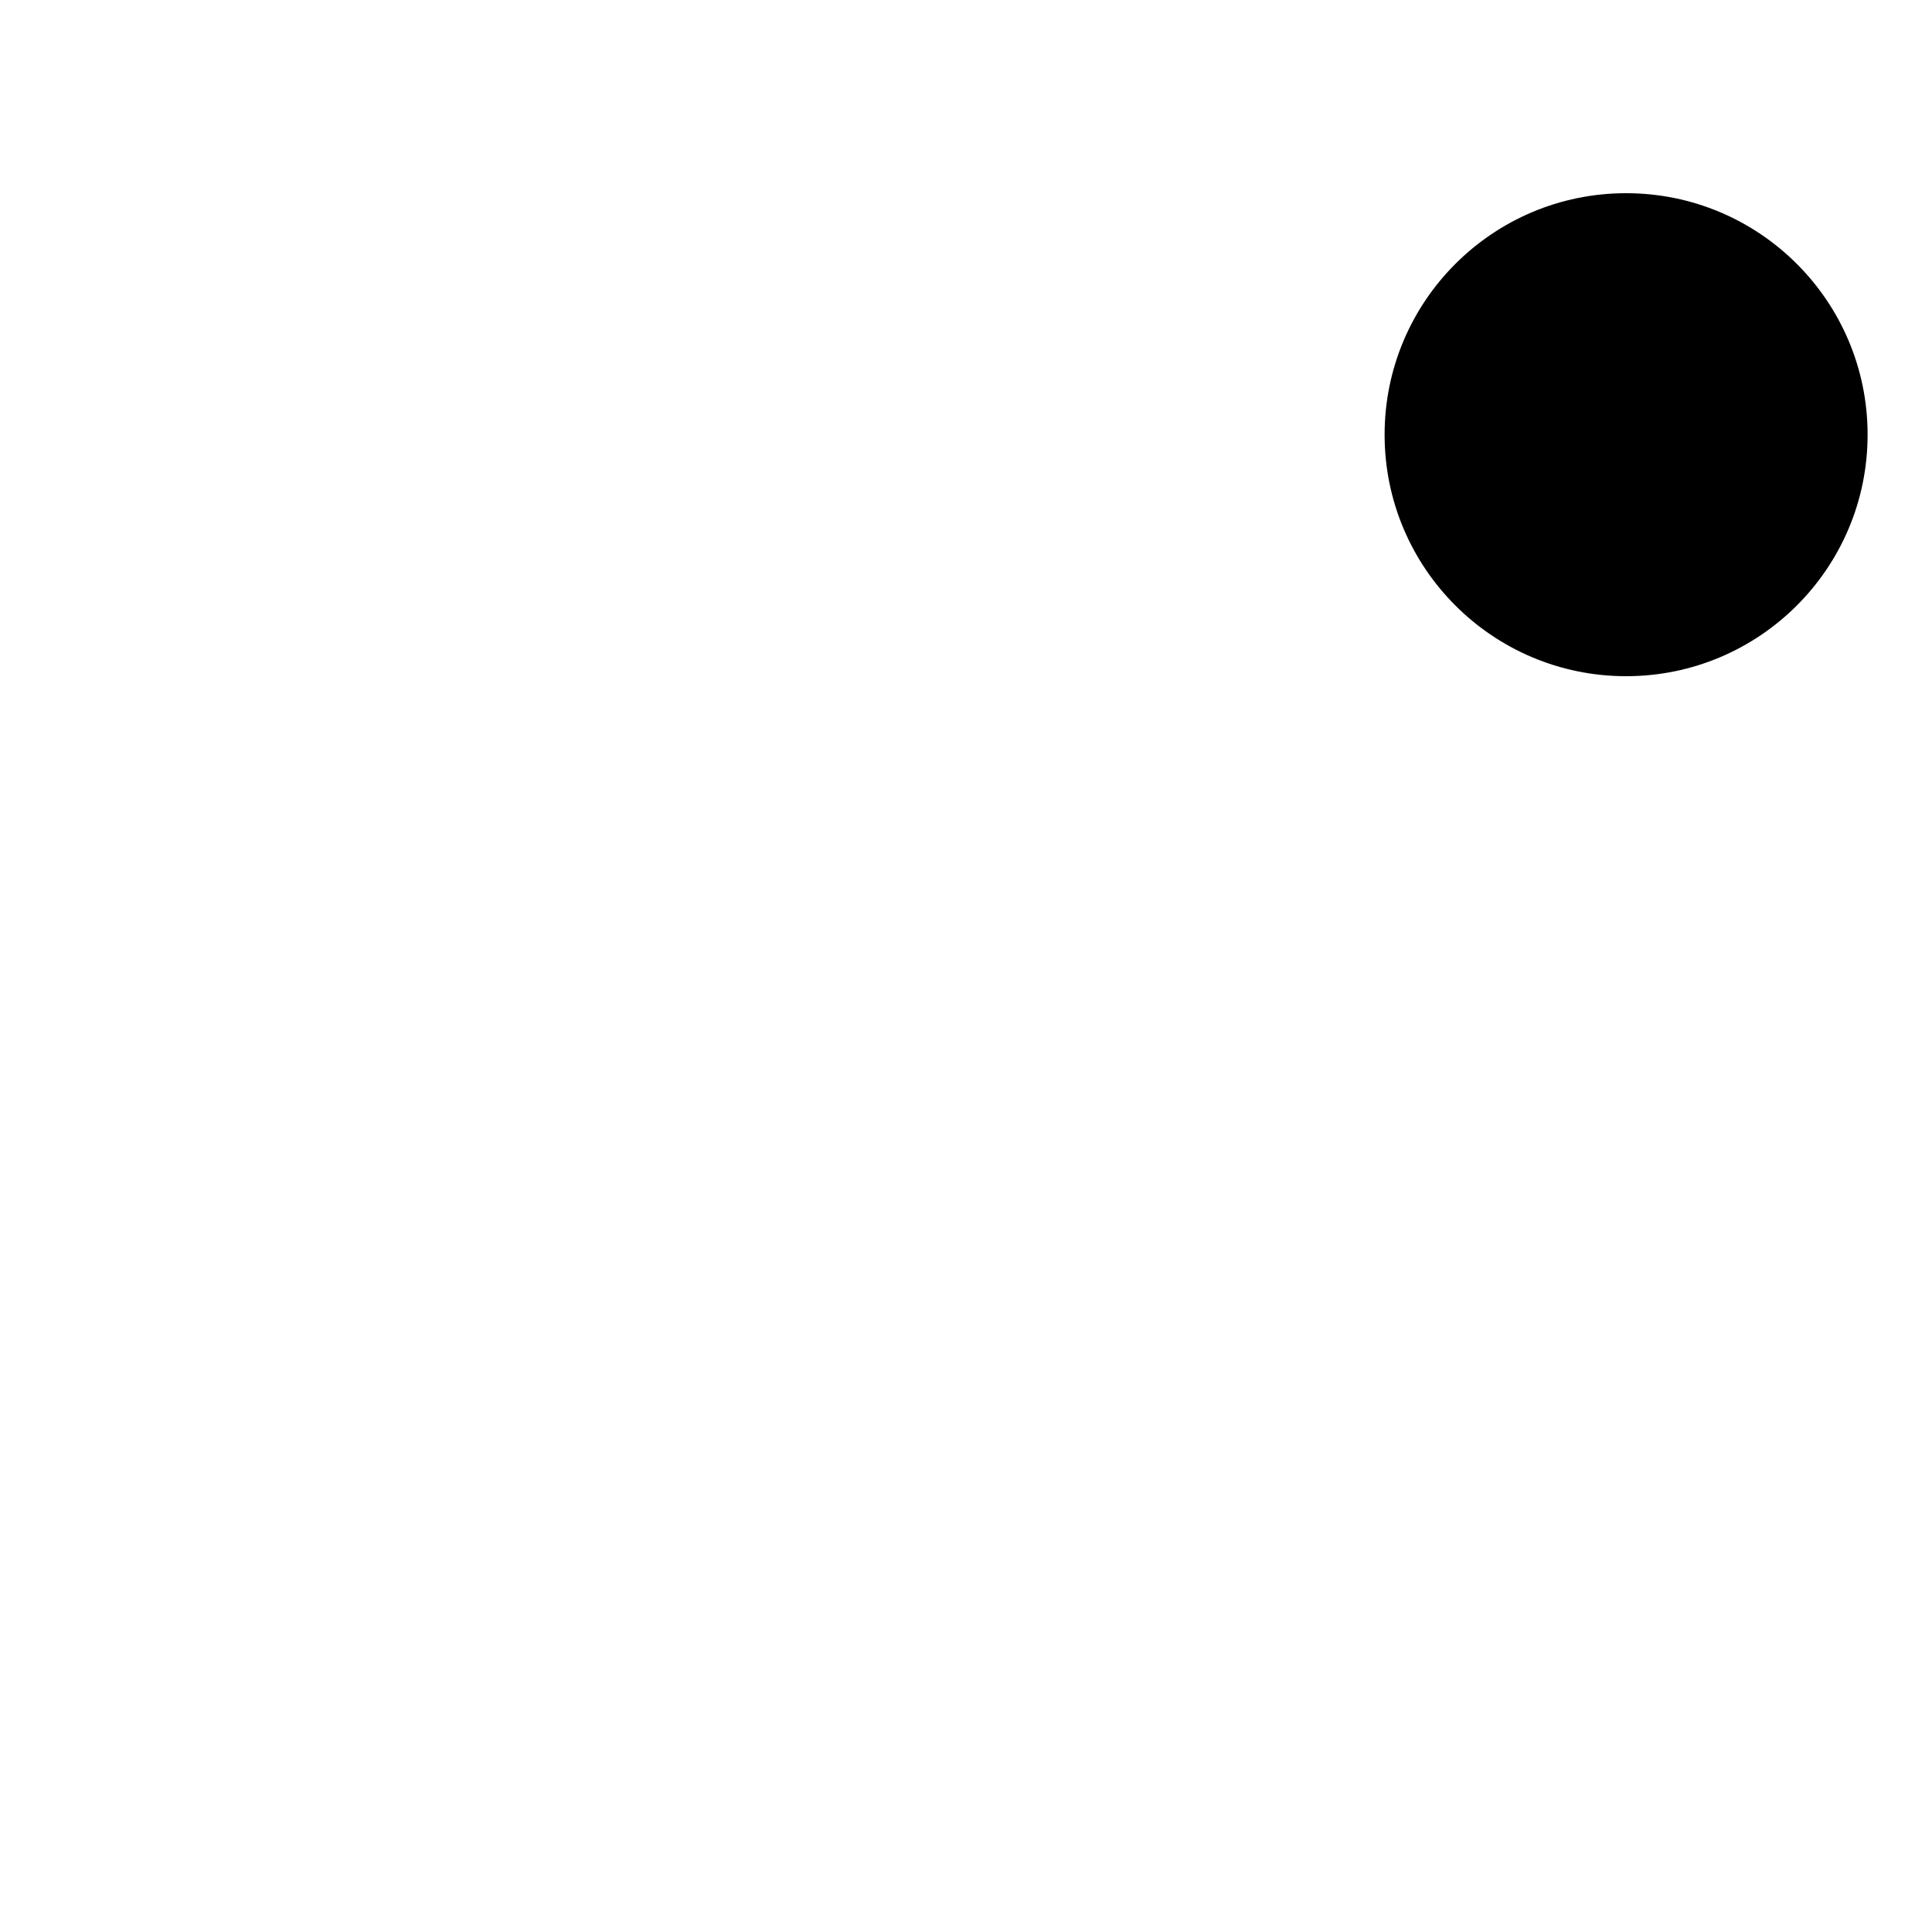
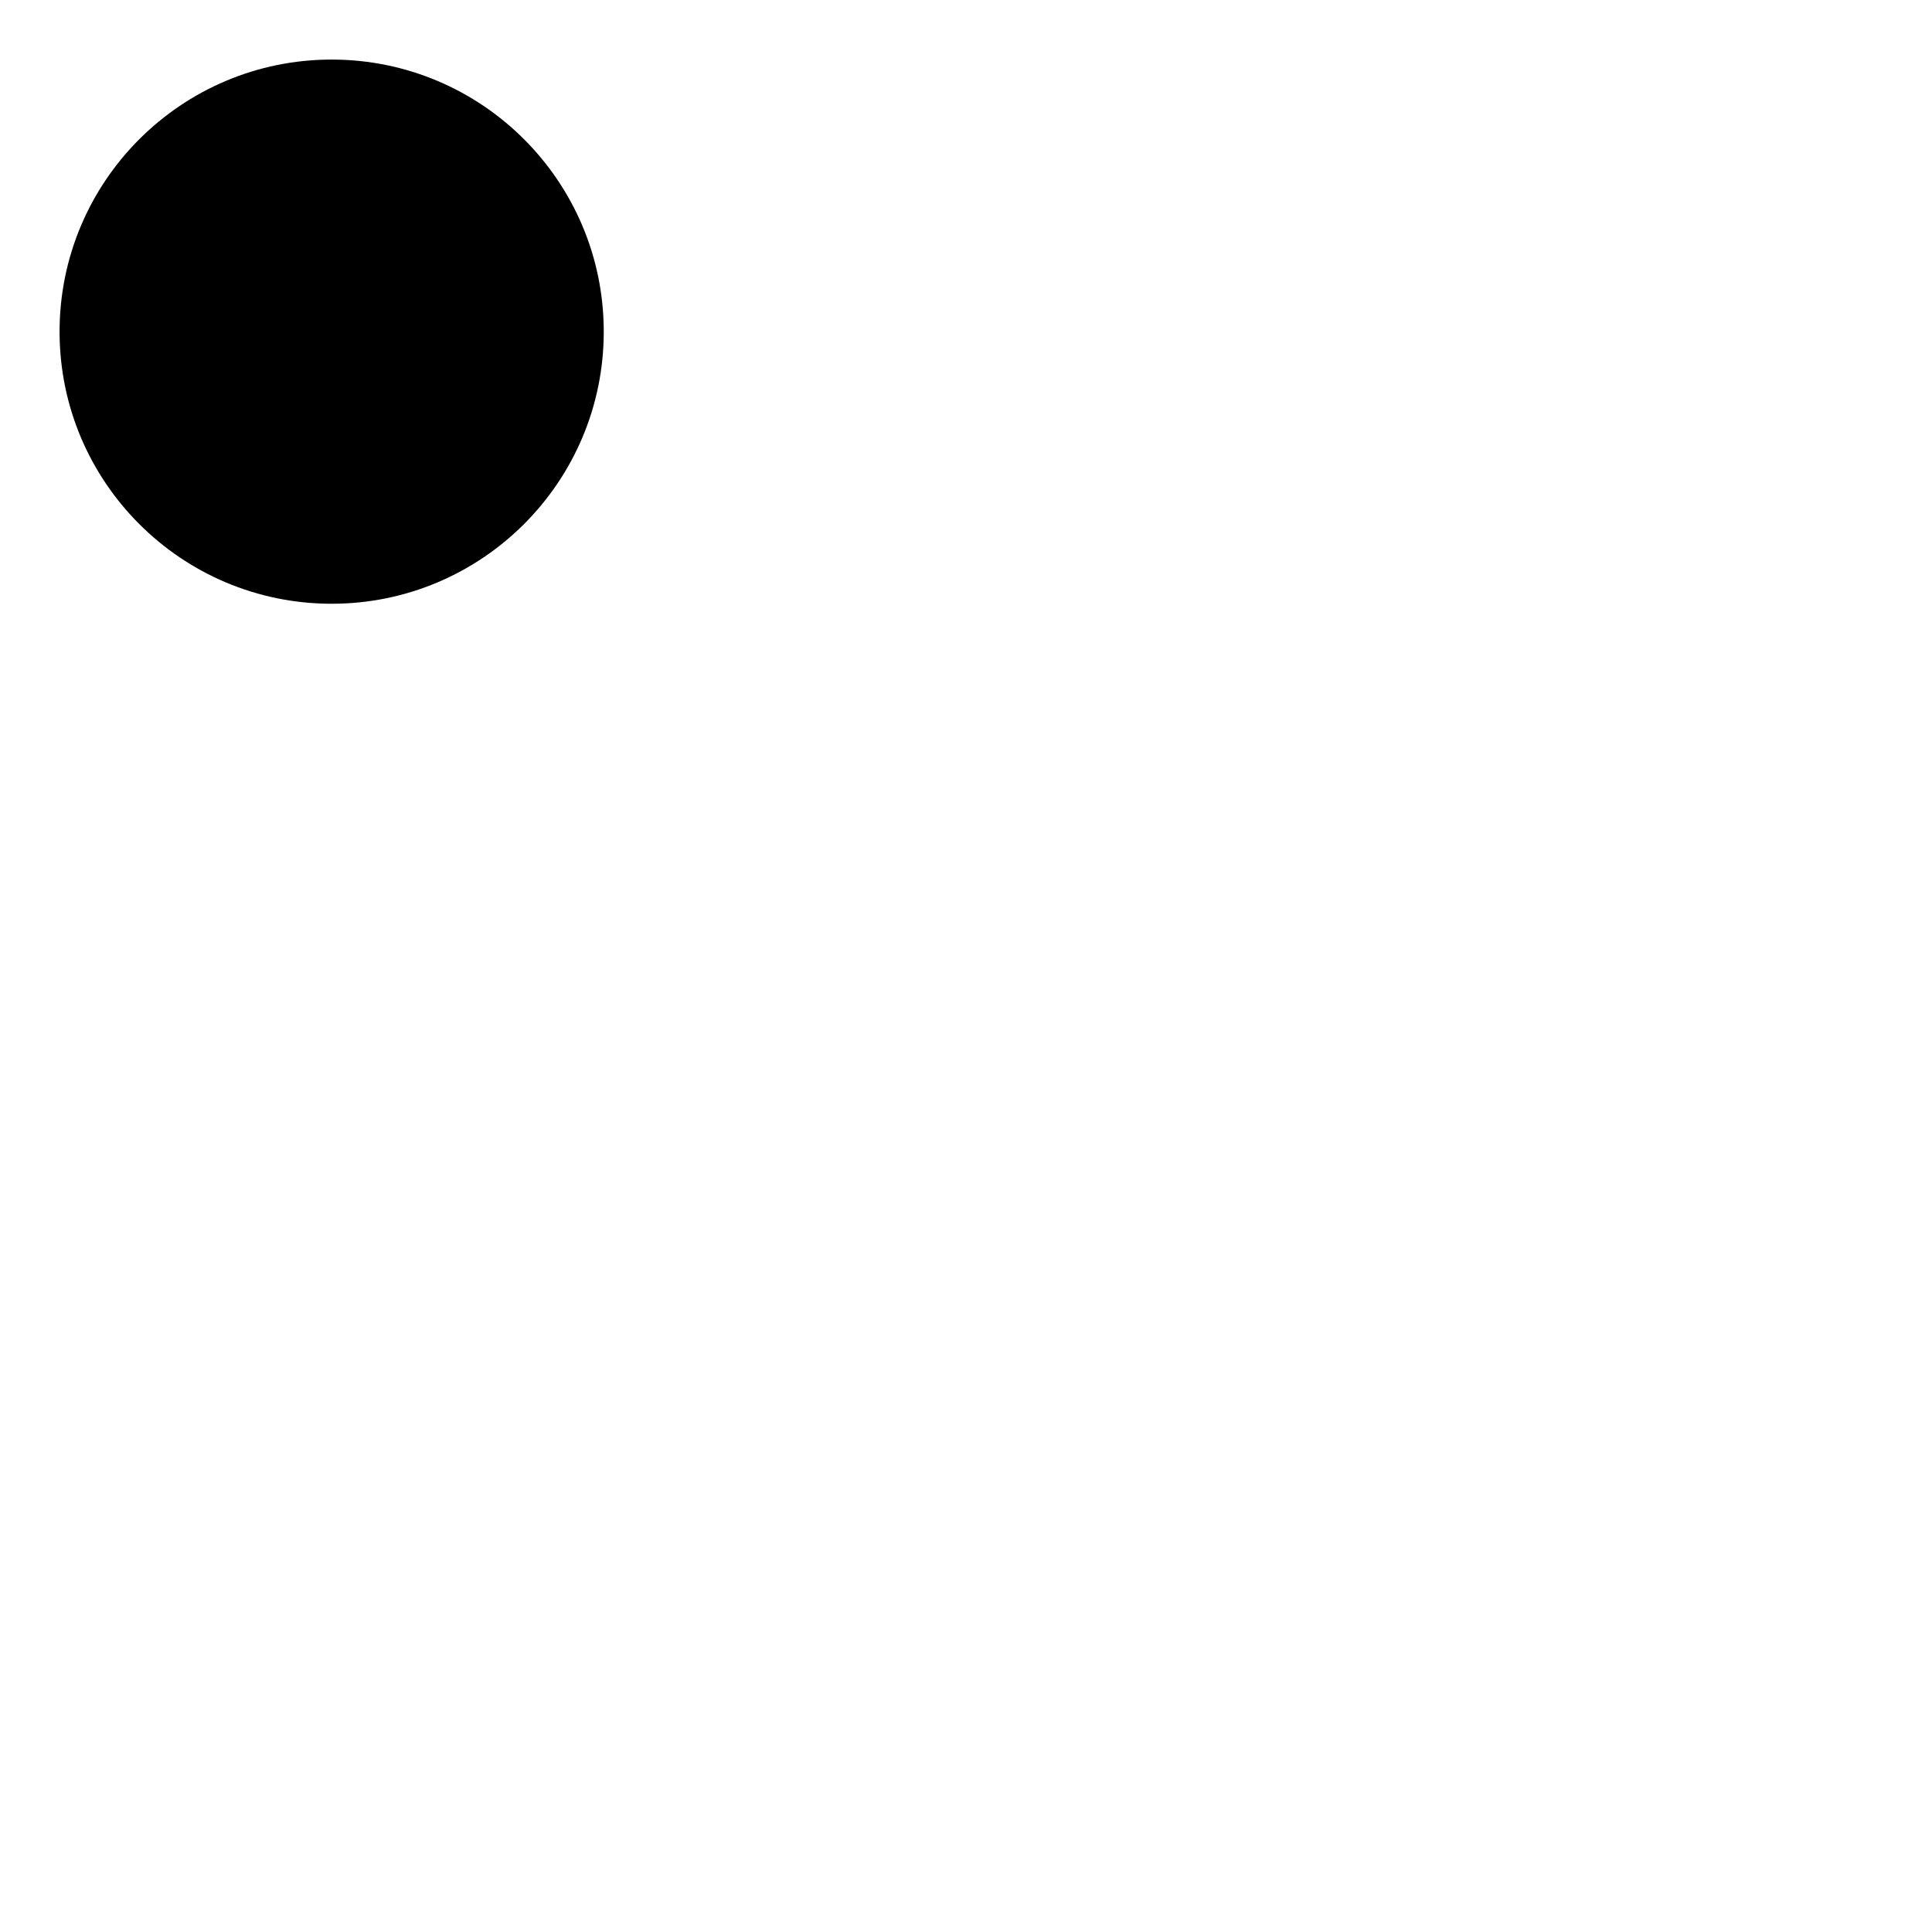
<svg xmlns="http://www.w3.org/2000/svg" width="24" height="24" viewBox="0 0 24 24">
-   <circle cx="20.2" cy="5.4" r="3" fill="#000" />
+   <circle cx="4.12" cy="4.12" r="3.38" fill="#000" />
</svg>
